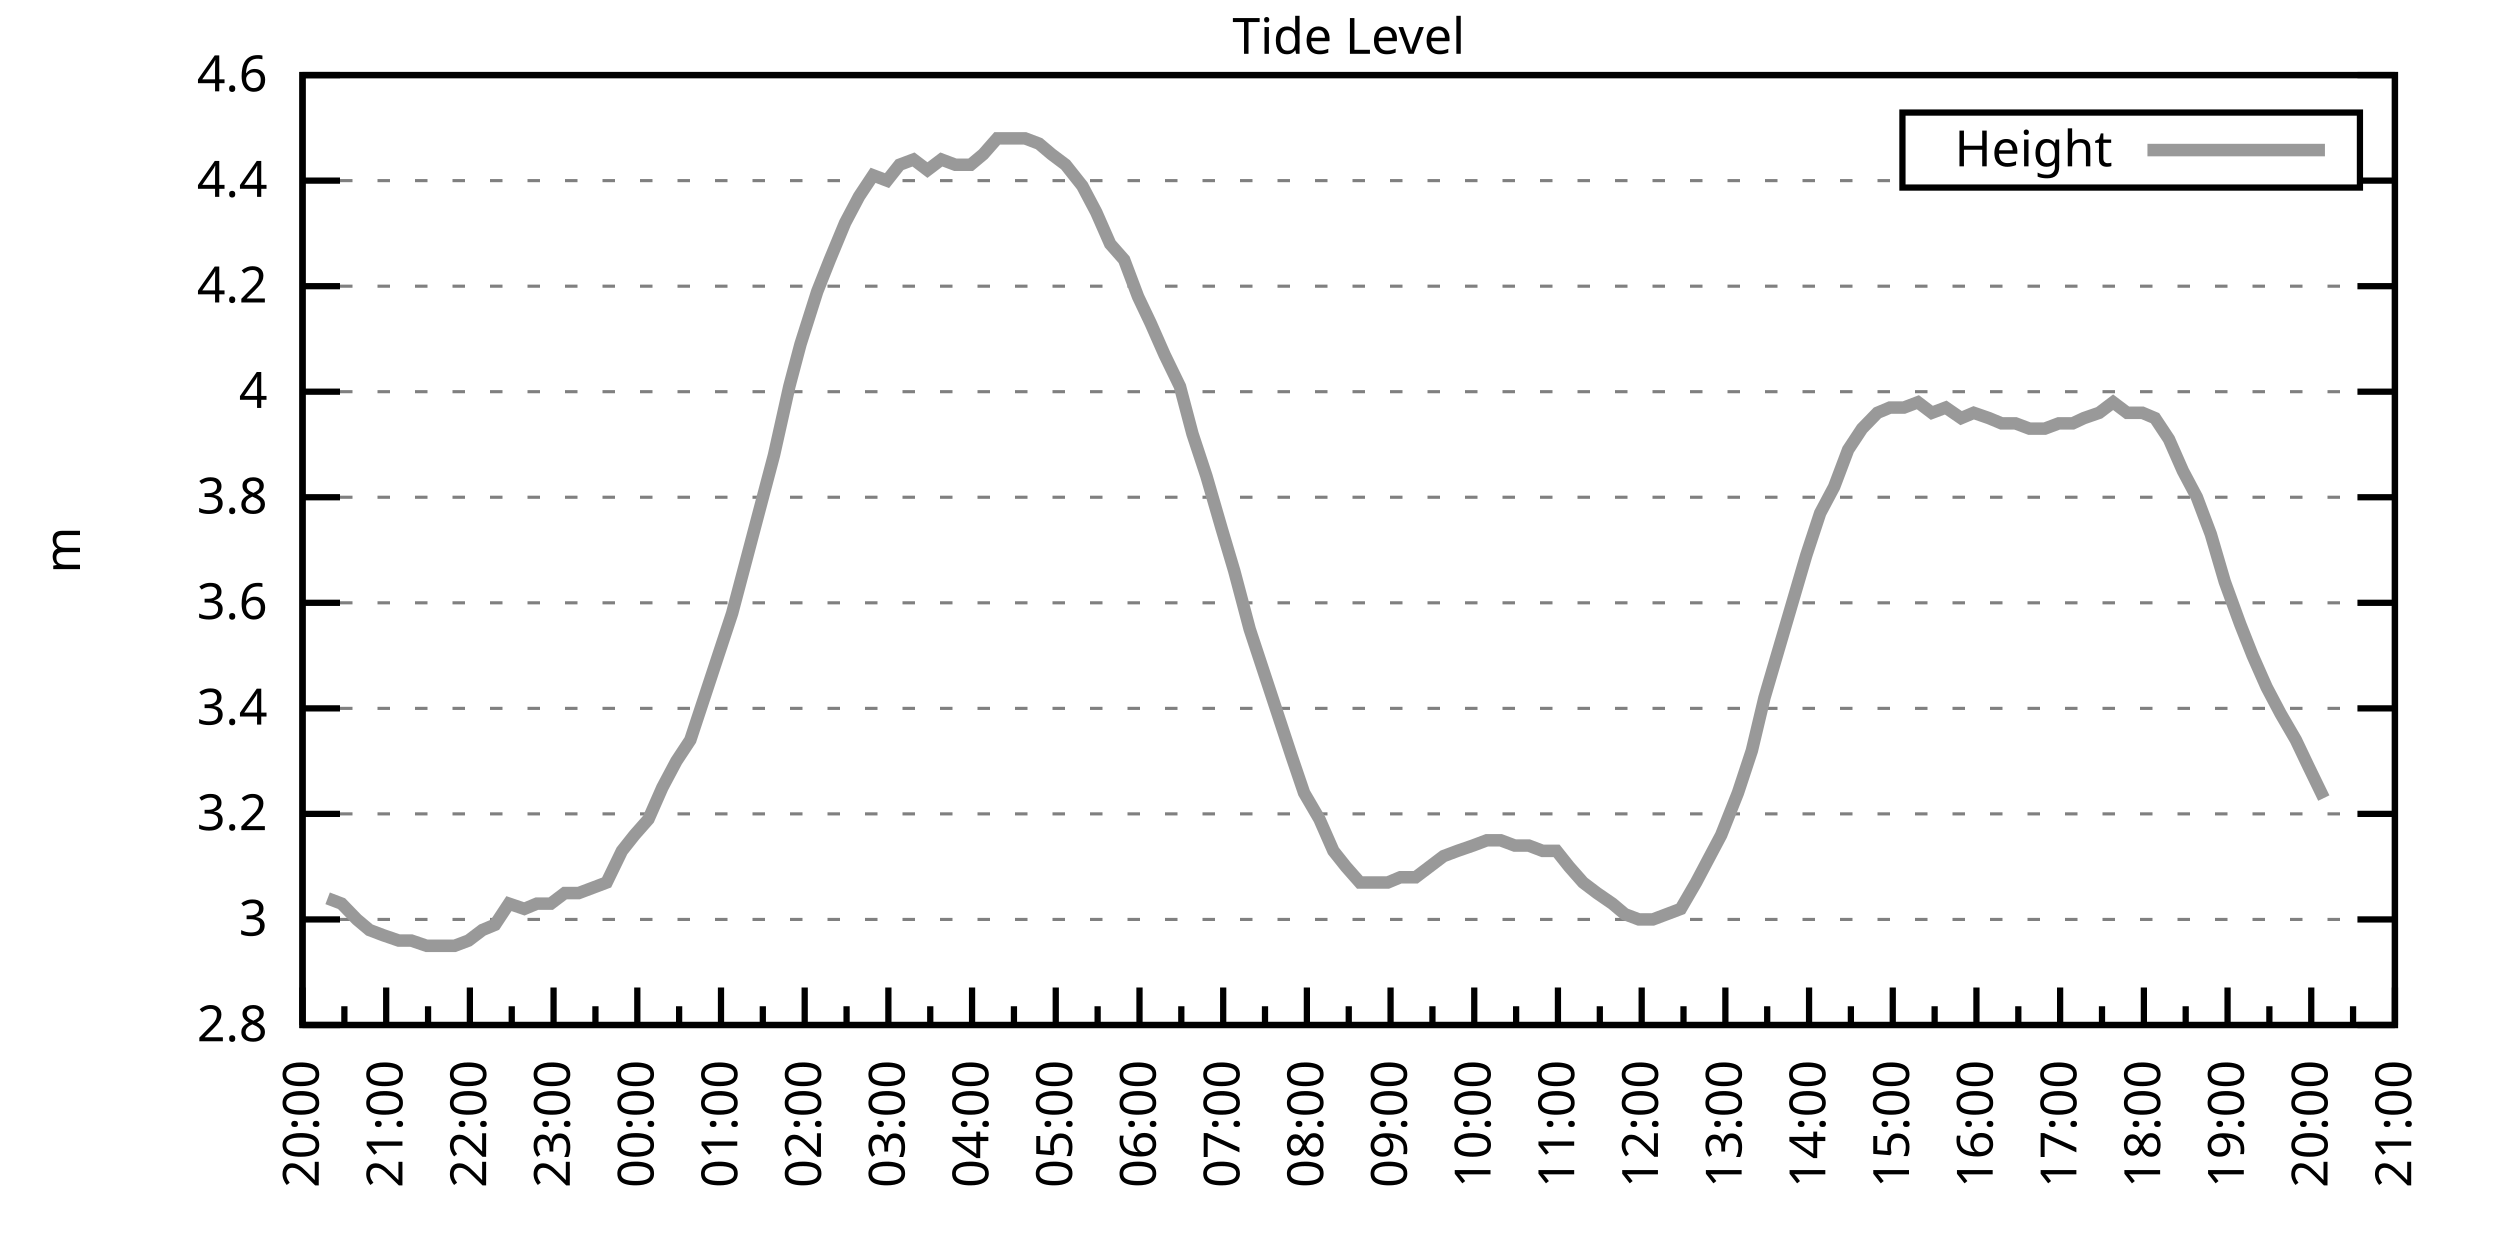
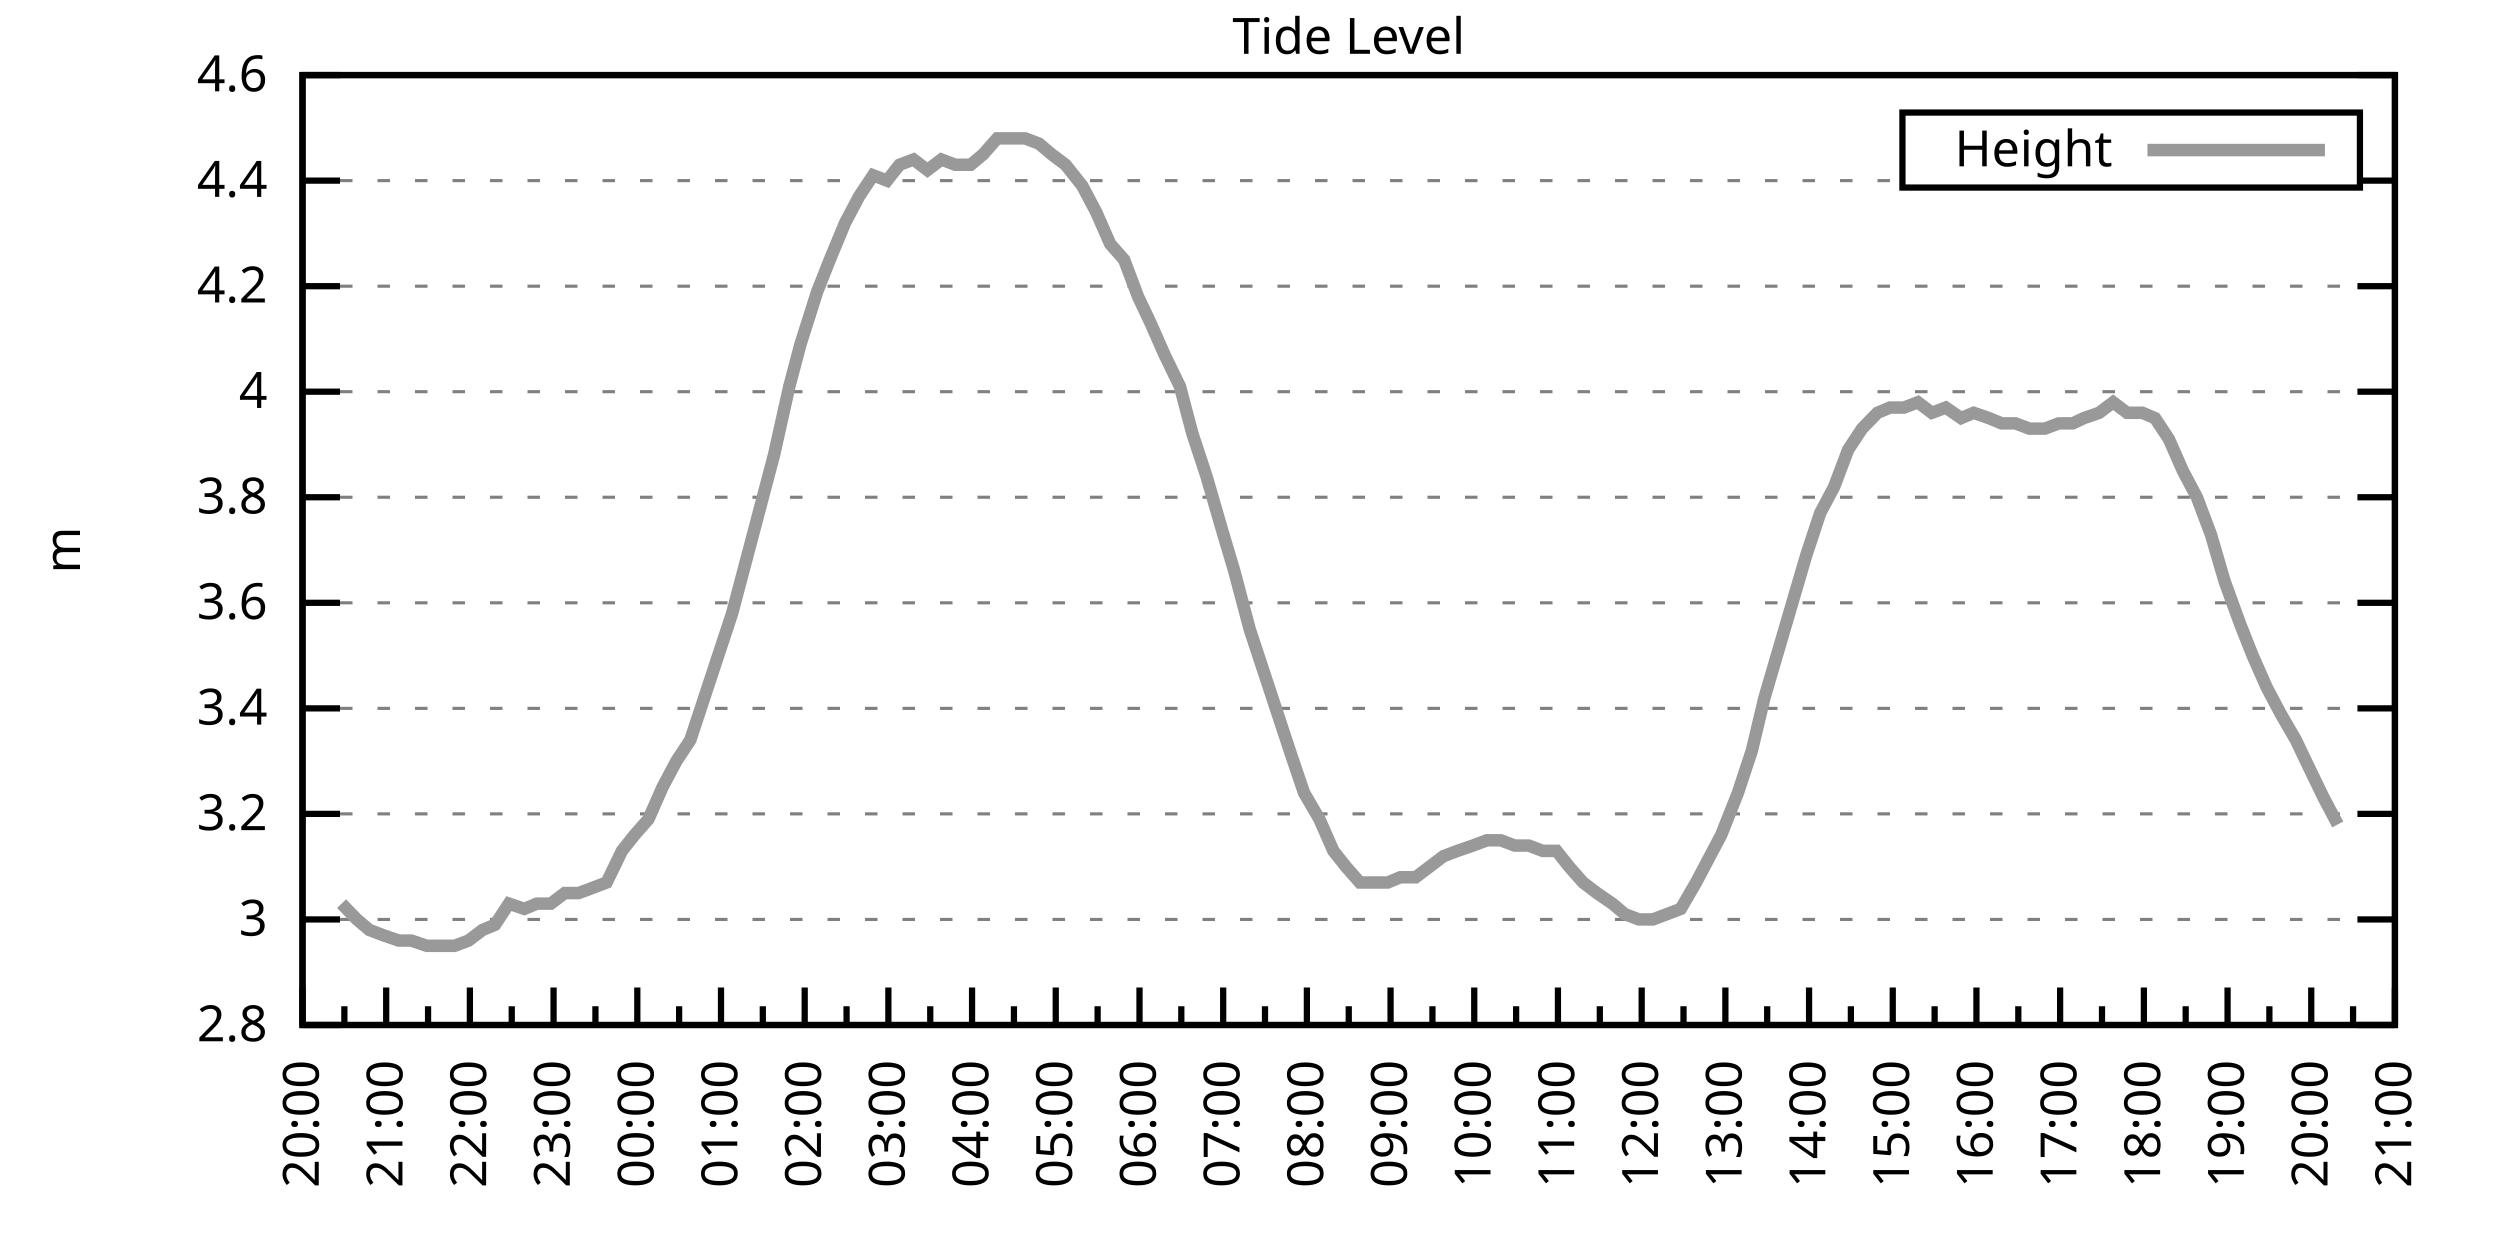
<svg xmlns="http://www.w3.org/2000/svg" xmlns:xlink="http://www.w3.org/1999/xlink" width="400" height="200" viewBox="0 0 400 200">
  <g id="gnuplot_canvas">
    <rect x="0" y="0" width="400" height="200" fill="none" />
    <defs>
      <circle id="gpDot" r="0.5" stroke-width="0.5" stroke="currentColor" />
      <path id="gpPt0" stroke-width="0.333" stroke="currentColor" d="M-1,0 h2 M0,-1 v2" />
      <path id="gpPt1" stroke-width="0.333" stroke="currentColor" d="M-1,-1 L1,1 M1,-1 L-1,1" />
      <path id="gpPt2" stroke-width="0.333" stroke="currentColor" d="M-1,0 L1,0 M0,-1 L0,1 M-1,-1 L1,1 M-1,1 L1,-1" />
      <rect id="gpPt3" stroke-width="0.333" stroke="currentColor" x="-1" y="-1" width="2" height="2" />
      <rect id="gpPt4" stroke-width="0.333" stroke="currentColor" fill="currentColor" x="-1" y="-1" width="2" height="2" />
      <circle id="gpPt5" stroke-width="0.333" stroke="currentColor" cx="0" cy="0" r="1" />
      <use xlink:href="#gpPt5" id="gpPt6" fill="currentColor" stroke="none" />
      <path id="gpPt7" stroke-width="0.333" stroke="currentColor" d="M0,-1.33 L-1.33,0.67 L1.33,0.67 z" />
      <use xlink:href="#gpPt7" id="gpPt8" fill="currentColor" stroke="none" />
      <use xlink:href="#gpPt7" id="gpPt9" stroke="currentColor" transform="rotate(180)" />
      <use xlink:href="#gpPt9" id="gpPt10" fill="currentColor" stroke="none" />
      <use xlink:href="#gpPt3" id="gpPt11" stroke="currentColor" transform="rotate(45)" />
      <use xlink:href="#gpPt11" id="gpPt12" fill="currentColor" stroke="none" />
      <path id="gpPt13" stroke-width="0.333" stroke="currentColor" d="M0,1.330 L1.265,0.411 L0.782,-1.067 L-0.782,-1.076 L-1.265,0.411 z" />
      <use xlink:href="#gpPt13" id="gpPt14" fill="currentColor" stroke="none" />
      <filter id="textbox" filterUnits="objectBoundingBox" x="0" y="0" height="1" width="1">
        <feFlood flood-color="white" flood-opacity="1" result="bgnd" />
        <feComposite in="SourceGraphic" in2="bgnd" operator="atop" />
      </filter>
      <filter id="greybox" filterUnits="objectBoundingBox" x="0" y="0" height="1" width="1">
        <feFlood flood-color="lightgrey" flood-opacity="1" result="grey" />
        <feComposite in="SourceGraphic" in2="grey" operator="atop" />
      </filter>
    </defs>
    <g fill="none" color="white" stroke="currentColor" stroke-width="1.00" stroke-linecap="butt" stroke-linejoin="miter">
</g>
    <g fill="none" color="black" stroke="currentColor" stroke-width="1.00" stroke-linecap="butt" stroke-linejoin="miter">
      <g stroke="none" shape-rendering="crispEdges">
        <polygon fill="rgb(255, 255, 255)" points="48.40,164.00 383.18,164.00 383.18,12.02 48.40,12.02 " />
      </g>
    </g>
    <g fill="none" color="black" stroke="currentColor" stroke-width="1.00" stroke-linecap="butt" stroke-linejoin="miter">
</g>
    <g fill="none" color="black" stroke="black" stroke-width="0.50" stroke-linecap="butt" stroke-linejoin="miter">
</g>
    <g fill="none" color="gray" stroke="currentColor" stroke-width="0.50" stroke-linecap="butt" stroke-linejoin="miter">
      <path stroke="gray" stroke-dasharray="2,4" class="gridline" d="M48.40,164.00 L383.19,164.00  " />
    </g>
    <g fill="none" color="gray" stroke="gray" stroke-width="1.00" stroke-linecap="butt" stroke-linejoin="miter">
</g>
    <g fill="none" color="black" stroke="currentColor" stroke-width="1.00" stroke-linecap="butt" stroke-linejoin="miter">
      <path stroke="black" d="M48.40,164.00 L54.40,164.00 M383.19,164.00 L377.19,164.00  " />
      <g transform="translate(42.80,166.60)" stroke="none" fill="black" font-family="Sans" font-size="8.00" text-anchor="end">
        <text>
          <tspan font-family="Sans"> 2.8</tspan>
        </text>
      </g>
    </g>
    <g fill="none" color="black" stroke="currentColor" stroke-width="1.00" stroke-linecap="butt" stroke-linejoin="miter">
</g>
    <g fill="none" color="black" stroke="black" stroke-width="0.50" stroke-linecap="butt" stroke-linejoin="miter">
</g>
    <g fill="none" color="gray" stroke="currentColor" stroke-width="0.50" stroke-linecap="butt" stroke-linejoin="miter">
      <path stroke="gray" stroke-dasharray="2,4" class="gridline" d="M48.40,147.11 L383.19,147.11  " />
    </g>
    <g fill="none" color="gray" stroke="gray" stroke-width="1.00" stroke-linecap="butt" stroke-linejoin="miter">
</g>
    <g fill="none" color="black" stroke="currentColor" stroke-width="1.00" stroke-linecap="butt" stroke-linejoin="miter">
      <path stroke="black" d="M48.40,147.11 L54.40,147.11 M383.19,147.11 L377.19,147.11  " />
      <g transform="translate(42.80,149.71)" stroke="none" fill="black" font-family="Sans" font-size="8.00" text-anchor="end">
        <text>
          <tspan font-family="Sans"> 3</tspan>
        </text>
      </g>
    </g>
    <g fill="none" color="black" stroke="currentColor" stroke-width="1.00" stroke-linecap="butt" stroke-linejoin="miter">
</g>
    <g fill="none" color="black" stroke="black" stroke-width="0.50" stroke-linecap="butt" stroke-linejoin="miter">
</g>
    <g fill="none" color="gray" stroke="currentColor" stroke-width="0.50" stroke-linecap="butt" stroke-linejoin="miter">
      <path stroke="gray" stroke-dasharray="2,4" class="gridline" d="M48.40,130.22 L383.19,130.22  " />
    </g>
    <g fill="none" color="gray" stroke="gray" stroke-width="1.00" stroke-linecap="butt" stroke-linejoin="miter">
</g>
    <g fill="none" color="black" stroke="currentColor" stroke-width="1.00" stroke-linecap="butt" stroke-linejoin="miter">
      <path stroke="black" d="M48.40,130.22 L54.40,130.22 M383.19,130.22 L377.19,130.22  " />
      <g transform="translate(42.80,132.82)" stroke="none" fill="black" font-family="Sans" font-size="8.00" text-anchor="end">
        <text>
          <tspan font-family="Sans"> 3.2</tspan>
        </text>
      </g>
    </g>
    <g fill="none" color="black" stroke="currentColor" stroke-width="1.00" stroke-linecap="butt" stroke-linejoin="miter">
</g>
    <g fill="none" color="black" stroke="black" stroke-width="0.50" stroke-linecap="butt" stroke-linejoin="miter">
</g>
    <g fill="none" color="gray" stroke="currentColor" stroke-width="0.50" stroke-linecap="butt" stroke-linejoin="miter">
      <path stroke="gray" stroke-dasharray="2,4" class="gridline" d="M48.40,113.34 L383.19,113.34  " />
    </g>
    <g fill="none" color="gray" stroke="gray" stroke-width="1.00" stroke-linecap="butt" stroke-linejoin="miter">
</g>
    <g fill="none" color="black" stroke="currentColor" stroke-width="1.00" stroke-linecap="butt" stroke-linejoin="miter">
      <path stroke="black" d="M48.40,113.34 L54.40,113.34 M383.19,113.34 L377.19,113.34  " />
      <g transform="translate(42.80,115.94)" stroke="none" fill="black" font-family="Sans" font-size="8.00" text-anchor="end">
        <text>
          <tspan font-family="Sans"> 3.4</tspan>
        </text>
      </g>
    </g>
    <g fill="none" color="black" stroke="currentColor" stroke-width="1.00" stroke-linecap="butt" stroke-linejoin="miter">
</g>
    <g fill="none" color="black" stroke="black" stroke-width="0.50" stroke-linecap="butt" stroke-linejoin="miter">
</g>
    <g fill="none" color="gray" stroke="currentColor" stroke-width="0.50" stroke-linecap="butt" stroke-linejoin="miter">
      <path stroke="gray" stroke-dasharray="2,4" class="gridline" d="M48.40,96.45 L383.19,96.45  " />
    </g>
    <g fill="none" color="gray" stroke="gray" stroke-width="1.00" stroke-linecap="butt" stroke-linejoin="miter">
</g>
    <g fill="none" color="black" stroke="currentColor" stroke-width="1.00" stroke-linecap="butt" stroke-linejoin="miter">
      <path stroke="black" d="M48.40,96.45 L54.40,96.45 M383.19,96.45 L377.19,96.45  " />
      <g transform="translate(42.80,99.05)" stroke="none" fill="black" font-family="Sans" font-size="8.00" text-anchor="end">
        <text>
          <tspan font-family="Sans"> 3.6</tspan>
        </text>
      </g>
    </g>
    <g fill="none" color="black" stroke="currentColor" stroke-width="1.00" stroke-linecap="butt" stroke-linejoin="miter">
</g>
    <g fill="none" color="black" stroke="black" stroke-width="0.50" stroke-linecap="butt" stroke-linejoin="miter">
</g>
    <g fill="none" color="gray" stroke="currentColor" stroke-width="0.50" stroke-linecap="butt" stroke-linejoin="miter">
      <path stroke="gray" stroke-dasharray="2,4" class="gridline" d="M48.40,79.56 L383.19,79.56  " />
    </g>
    <g fill="none" color="gray" stroke="gray" stroke-width="1.00" stroke-linecap="butt" stroke-linejoin="miter">
</g>
    <g fill="none" color="black" stroke="currentColor" stroke-width="1.00" stroke-linecap="butt" stroke-linejoin="miter">
      <path stroke="black" d="M48.40,79.56 L54.40,79.56 M383.19,79.56 L377.19,79.56  " />
      <g transform="translate(42.80,82.16)" stroke="none" fill="black" font-family="Sans" font-size="8.00" text-anchor="end">
        <text>
          <tspan font-family="Sans"> 3.8</tspan>
        </text>
      </g>
    </g>
    <g fill="none" color="black" stroke="currentColor" stroke-width="1.00" stroke-linecap="butt" stroke-linejoin="miter">
</g>
    <g fill="none" color="black" stroke="black" stroke-width="0.50" stroke-linecap="butt" stroke-linejoin="miter">
</g>
    <g fill="none" color="gray" stroke="currentColor" stroke-width="0.50" stroke-linecap="butt" stroke-linejoin="miter">
      <path stroke="gray" stroke-dasharray="2,4" class="gridline" d="M48.40,62.67 L383.19,62.67  " />
    </g>
    <g fill="none" color="gray" stroke="gray" stroke-width="1.00" stroke-linecap="butt" stroke-linejoin="miter">
</g>
    <g fill="none" color="black" stroke="currentColor" stroke-width="1.00" stroke-linecap="butt" stroke-linejoin="miter">
      <path stroke="black" d="M48.40,62.67 L54.40,62.67 M383.19,62.67 L377.19,62.67  " />
      <g transform="translate(42.80,65.27)" stroke="none" fill="black" font-family="Sans" font-size="8.00" text-anchor="end">
        <text>
          <tspan font-family="Sans"> 4</tspan>
        </text>
      </g>
    </g>
    <g fill="none" color="black" stroke="currentColor" stroke-width="1.00" stroke-linecap="butt" stroke-linejoin="miter">
</g>
    <g fill="none" color="black" stroke="black" stroke-width="0.50" stroke-linecap="butt" stroke-linejoin="miter">
</g>
    <g fill="none" color="gray" stroke="currentColor" stroke-width="0.50" stroke-linecap="butt" stroke-linejoin="miter">
      <path stroke="gray" stroke-dasharray="2,4" class="gridline" d="M48.40,45.79 L383.19,45.79  " />
    </g>
    <g fill="none" color="gray" stroke="gray" stroke-width="1.00" stroke-linecap="butt" stroke-linejoin="miter">
</g>
    <g fill="none" color="black" stroke="currentColor" stroke-width="1.00" stroke-linecap="butt" stroke-linejoin="miter">
      <path stroke="black" d="M48.40,45.79 L54.40,45.79 M383.19,45.79 L377.19,45.79  " />
      <g transform="translate(42.80,48.39)" stroke="none" fill="black" font-family="Sans" font-size="8.00" text-anchor="end">
        <text>
          <tspan font-family="Sans"> 4.2</tspan>
        </text>
      </g>
    </g>
    <g fill="none" color="black" stroke="currentColor" stroke-width="1.00" stroke-linecap="butt" stroke-linejoin="miter">
</g>
    <g fill="none" color="black" stroke="black" stroke-width="0.50" stroke-linecap="butt" stroke-linejoin="miter">
</g>
    <g fill="none" color="gray" stroke="currentColor" stroke-width="0.50" stroke-linecap="butt" stroke-linejoin="miter">
      <path stroke="gray" stroke-dasharray="2,4" class="gridline" d="M48.40,28.90 L304.39,28.90 M377.59,28.90 L383.19,28.90  " />
    </g>
    <g fill="none" color="gray" stroke="gray" stroke-width="1.00" stroke-linecap="butt" stroke-linejoin="miter">
</g>
    <g fill="none" color="black" stroke="currentColor" stroke-width="1.00" stroke-linecap="butt" stroke-linejoin="miter">
      <path stroke="black" d="M48.40,28.90 L54.40,28.90 M383.19,28.90 L377.19,28.90  " />
      <g transform="translate(42.80,31.50)" stroke="none" fill="black" font-family="Sans" font-size="8.00" text-anchor="end">
        <text>
          <tspan font-family="Sans"> 4.4</tspan>
        </text>
      </g>
    </g>
    <g fill="none" color="black" stroke="currentColor" stroke-width="1.00" stroke-linecap="butt" stroke-linejoin="miter">
</g>
    <g fill="none" color="black" stroke="black" stroke-width="0.50" stroke-linecap="butt" stroke-linejoin="miter">
</g>
    <g fill="none" color="gray" stroke="currentColor" stroke-width="0.50" stroke-linecap="butt" stroke-linejoin="miter">
      <path stroke="gray" stroke-dasharray="2,4" class="gridline" d="M48.40,12.01 L383.19,12.01  " />
    </g>
    <g fill="none" color="gray" stroke="gray" stroke-width="1.00" stroke-linecap="butt" stroke-linejoin="miter">
</g>
    <g fill="none" color="black" stroke="currentColor" stroke-width="1.00" stroke-linecap="butt" stroke-linejoin="miter">
      <path stroke="black" d="M48.40,12.01 L54.40,12.01 M383.19,12.01 L377.19,12.01  " />
      <g transform="translate(42.80,14.61)" stroke="none" fill="black" font-family="Sans" font-size="8.00" text-anchor="end">
        <text>
          <tspan font-family="Sans"> 4.6</tspan>
        </text>
      </g>
    </g>
    <g fill="none" color="black" stroke="currentColor" stroke-width="1.00" stroke-linecap="butt" stroke-linejoin="miter">
      <path stroke="black" d="M48.40,164.00 L48.40,158.00  " />
      <g transform="translate(51.00,169.60) rotate(270)" stroke="none" fill="black" font-family="Sans" font-size="8.00" text-anchor="end">
        <text>
          <tspan font-family="Sans">20:00</tspan>
        </text>
      </g>
    </g>
    <g fill="none" color="black" stroke="currentColor" stroke-width="1.00" stroke-linecap="butt" stroke-linejoin="miter">
      <path stroke="black" d="M55.10,164.00 L55.10,161.00 M61.79,164.00 L61.79,158.00  " />
      <g transform="translate(64.39,169.60) rotate(270)" stroke="none" fill="black" font-family="Sans" font-size="8.00" text-anchor="end">
        <text>
          <tspan font-family="Sans">21:00</tspan>
        </text>
      </g>
    </g>
    <g fill="none" color="black" stroke="currentColor" stroke-width="1.00" stroke-linecap="butt" stroke-linejoin="miter">
      <path stroke="black" d="M68.49,164.00 L68.49,161.00 M75.18,164.00 L75.18,158.00  " />
      <g transform="translate(77.78,169.60) rotate(270)" stroke="none" fill="black" font-family="Sans" font-size="8.00" text-anchor="end">
        <text>
          <tspan font-family="Sans">22:00</tspan>
        </text>
      </g>
    </g>
    <g fill="none" color="black" stroke="currentColor" stroke-width="1.00" stroke-linecap="butt" stroke-linejoin="miter">
      <path stroke="black" d="M81.88,164.00 L81.88,161.00 M88.57,164.00 L88.57,158.00  " />
      <g transform="translate(91.17,169.60) rotate(270)" stroke="none" fill="black" font-family="Sans" font-size="8.00" text-anchor="end">
        <text>
          <tspan font-family="Sans">23:00</tspan>
        </text>
      </g>
    </g>
    <g fill="none" color="black" stroke="currentColor" stroke-width="1.00" stroke-linecap="butt" stroke-linejoin="miter">
      <path stroke="black" d="M95.27,164.00 L95.27,161.00 M101.97,164.00 L101.97,158.00  " />
      <g transform="translate(104.57,169.60) rotate(270)" stroke="none" fill="black" font-family="Sans" font-size="8.00" text-anchor="end">
        <text>
          <tspan font-family="Sans">00:00</tspan>
        </text>
      </g>
    </g>
    <g fill="none" color="black" stroke="currentColor" stroke-width="1.00" stroke-linecap="butt" stroke-linejoin="miter">
      <path stroke="black" d="M108.66,164.00 L108.66,161.00 M115.36,164.00 L115.36,158.00  " />
      <g transform="translate(117.96,169.60) rotate(270)" stroke="none" fill="black" font-family="Sans" font-size="8.00" text-anchor="end">
        <text>
          <tspan font-family="Sans">01:00</tspan>
        </text>
      </g>
    </g>
    <g fill="none" color="black" stroke="currentColor" stroke-width="1.00" stroke-linecap="butt" stroke-linejoin="miter">
      <path stroke="black" d="M122.05,164.00 L122.05,161.00 M128.75,164.00 L128.75,158.00  " />
      <g transform="translate(131.35,169.60) rotate(270)" stroke="none" fill="black" font-family="Sans" font-size="8.00" text-anchor="end">
        <text>
          <tspan font-family="Sans">02:00</tspan>
        </text>
      </g>
    </g>
    <g fill="none" color="black" stroke="currentColor" stroke-width="1.00" stroke-linecap="butt" stroke-linejoin="miter">
      <path stroke="black" d="M135.45,164.00 L135.45,161.00 M142.14,164.00 L142.14,158.00  " />
      <g transform="translate(144.74,169.60) rotate(270)" stroke="none" fill="black" font-family="Sans" font-size="8.00" text-anchor="end">
        <text>
          <tspan font-family="Sans">03:00</tspan>
        </text>
      </g>
    </g>
    <g fill="none" color="black" stroke="currentColor" stroke-width="1.00" stroke-linecap="butt" stroke-linejoin="miter">
      <path stroke="black" d="M148.84,164.00 L148.84,161.00 M155.53,164.00 L155.53,158.00  " />
      <g transform="translate(158.13,169.60) rotate(270)" stroke="none" fill="black" font-family="Sans" font-size="8.00" text-anchor="end">
        <text>
          <tspan font-family="Sans">04:00</tspan>
        </text>
      </g>
    </g>
    <g fill="none" color="black" stroke="currentColor" stroke-width="1.00" stroke-linecap="butt" stroke-linejoin="miter">
      <path stroke="black" d="M162.23,164.00 L162.23,161.00 M168.92,164.00 L168.92,158.00  " />
      <g transform="translate(171.52,169.60) rotate(270)" stroke="none" fill="black" font-family="Sans" font-size="8.00" text-anchor="end">
        <text>
          <tspan font-family="Sans">05:00</tspan>
        </text>
      </g>
    </g>
    <g fill="none" color="black" stroke="currentColor" stroke-width="1.00" stroke-linecap="butt" stroke-linejoin="miter">
      <path stroke="black" d="M175.62,164.00 L175.62,161.00 M182.32,164.00 L182.32,158.00  " />
      <g transform="translate(184.92,169.60) rotate(270)" stroke="none" fill="black" font-family="Sans" font-size="8.00" text-anchor="end">
        <text>
          <tspan font-family="Sans">06:00</tspan>
        </text>
      </g>
    </g>
    <g fill="none" color="black" stroke="currentColor" stroke-width="1.00" stroke-linecap="butt" stroke-linejoin="miter">
      <path stroke="black" d="M189.01,164.00 L189.01,161.00 M195.71,164.00 L195.71,158.00  " />
      <g transform="translate(198.31,169.60) rotate(270)" stroke="none" fill="black" font-family="Sans" font-size="8.00" text-anchor="end">
        <text>
          <tspan font-family="Sans">07:00</tspan>
        </text>
      </g>
    </g>
    <g fill="none" color="black" stroke="currentColor" stroke-width="1.00" stroke-linecap="butt" stroke-linejoin="miter">
      <path stroke="black" d="M202.40,164.00 L202.40,161.00 M209.10,164.00 L209.10,158.00  " />
      <g transform="translate(211.70,169.60) rotate(270)" stroke="none" fill="black" font-family="Sans" font-size="8.00" text-anchor="end">
        <text>
          <tspan font-family="Sans">08:00</tspan>
        </text>
      </g>
    </g>
    <g fill="none" color="black" stroke="currentColor" stroke-width="1.00" stroke-linecap="butt" stroke-linejoin="miter">
      <path stroke="black" d="M215.80,164.00 L215.80,161.00 M222.49,164.00 L222.49,158.00  " />
      <g transform="translate(225.09,169.60) rotate(270)" stroke="none" fill="black" font-family="Sans" font-size="8.00" text-anchor="end">
        <text>
          <tspan font-family="Sans">09:00</tspan>
        </text>
      </g>
    </g>
    <g fill="none" color="black" stroke="currentColor" stroke-width="1.00" stroke-linecap="butt" stroke-linejoin="miter">
      <path stroke="black" d="M229.19,164.00 L229.19,161.00 M235.88,164.00 L235.88,158.00  " />
      <g transform="translate(238.48,169.60) rotate(270)" stroke="none" fill="black" font-family="Sans" font-size="8.00" text-anchor="end">
        <text>
          <tspan font-family="Sans">10:00</tspan>
        </text>
      </g>
    </g>
    <g fill="none" color="black" stroke="currentColor" stroke-width="1.00" stroke-linecap="butt" stroke-linejoin="miter">
      <path stroke="black" d="M242.58,164.00 L242.58,161.00 M249.27,164.00 L249.27,158.00  " />
      <g transform="translate(251.87,169.60) rotate(270)" stroke="none" fill="black" font-family="Sans" font-size="8.00" text-anchor="end">
        <text>
          <tspan font-family="Sans">11:00</tspan>
        </text>
      </g>
    </g>
    <g fill="none" color="black" stroke="currentColor" stroke-width="1.00" stroke-linecap="butt" stroke-linejoin="miter">
      <path stroke="black" d="M255.97,164.00 L255.97,161.00 M262.67,164.00 L262.67,158.00  " />
      <g transform="translate(265.27,169.60) rotate(270)" stroke="none" fill="black" font-family="Sans" font-size="8.00" text-anchor="end">
        <text>
          <tspan font-family="Sans">12:00</tspan>
        </text>
      </g>
    </g>
    <g fill="none" color="black" stroke="currentColor" stroke-width="1.00" stroke-linecap="butt" stroke-linejoin="miter">
      <path stroke="black" d="M269.36,164.00 L269.36,161.00 M276.06,164.00 L276.06,158.00  " />
      <g transform="translate(278.66,169.60) rotate(270)" stroke="none" fill="black" font-family="Sans" font-size="8.00" text-anchor="end">
        <text>
          <tspan font-family="Sans">13:00</tspan>
        </text>
      </g>
    </g>
    <g fill="none" color="black" stroke="currentColor" stroke-width="1.00" stroke-linecap="butt" stroke-linejoin="miter">
      <path stroke="black" d="M282.75,164.00 L282.75,161.00 M289.45,164.00 L289.45,158.00  " />
      <g transform="translate(292.05,169.60) rotate(270)" stroke="none" fill="black" font-family="Sans" font-size="8.00" text-anchor="end">
        <text>
          <tspan font-family="Sans">14:00</tspan>
        </text>
      </g>
    </g>
    <g fill="none" color="black" stroke="currentColor" stroke-width="1.00" stroke-linecap="butt" stroke-linejoin="miter">
      <path stroke="black" d="M296.14,164.00 L296.14,161.00 M302.84,164.00 L302.84,158.00  " />
      <g transform="translate(305.44,169.60) rotate(270)" stroke="none" fill="black" font-family="Sans" font-size="8.00" text-anchor="end">
        <text>
          <tspan font-family="Sans">15:00</tspan>
        </text>
      </g>
    </g>
    <g fill="none" color="black" stroke="currentColor" stroke-width="1.00" stroke-linecap="butt" stroke-linejoin="miter">
      <path stroke="black" d="M309.54,164.00 L309.54,161.00 M316.23,164.00 L316.23,158.00  " />
      <g transform="translate(318.83,169.60) rotate(270)" stroke="none" fill="black" font-family="Sans" font-size="8.00" text-anchor="end">
        <text>
          <tspan font-family="Sans">16:00</tspan>
        </text>
      </g>
    </g>
    <g fill="none" color="black" stroke="currentColor" stroke-width="1.00" stroke-linecap="butt" stroke-linejoin="miter">
      <path stroke="black" d="M322.93,164.00 L322.93,161.00 M329.62,164.00 L329.62,158.00  " />
      <g transform="translate(332.22,169.60) rotate(270)" stroke="none" fill="black" font-family="Sans" font-size="8.00" text-anchor="end">
        <text>
          <tspan font-family="Sans">17:00</tspan>
        </text>
      </g>
    </g>
    <g fill="none" color="black" stroke="currentColor" stroke-width="1.00" stroke-linecap="butt" stroke-linejoin="miter">
      <path stroke="black" d="M336.32,164.00 L336.32,161.00 M343.02,164.00 L343.02,158.00  " />
      <g transform="translate(345.62,169.60) rotate(270)" stroke="none" fill="black" font-family="Sans" font-size="8.00" text-anchor="end">
        <text>
          <tspan font-family="Sans">18:00</tspan>
        </text>
      </g>
    </g>
    <g fill="none" color="black" stroke="currentColor" stroke-width="1.00" stroke-linecap="butt" stroke-linejoin="miter">
      <path stroke="black" d="M349.71,164.00 L349.71,161.00 M356.41,164.00 L356.41,158.00  " />
      <g transform="translate(359.01,169.60) rotate(270)" stroke="none" fill="black" font-family="Sans" font-size="8.00" text-anchor="end">
        <text>
          <tspan font-family="Sans">19:00</tspan>
        </text>
      </g>
    </g>
    <g fill="none" color="black" stroke="currentColor" stroke-width="1.00" stroke-linecap="butt" stroke-linejoin="miter">
      <path stroke="black" d="M363.10,164.00 L363.10,161.00 M369.80,164.00 L369.80,158.00  " />
      <g transform="translate(372.40,169.60) rotate(270)" stroke="none" fill="black" font-family="Sans" font-size="8.00" text-anchor="end">
        <text>
          <tspan font-family="Sans">20:00</tspan>
        </text>
      </g>
    </g>
    <g fill="none" color="black" stroke="currentColor" stroke-width="1.00" stroke-linecap="butt" stroke-linejoin="miter">
      <path stroke="black" d="M376.49,164.00 L376.49,161.00 M383.19,164.00 L383.19,158.00  " />
      <g transform="translate(385.79,169.60) rotate(270)" stroke="none" fill="black" font-family="Sans" font-size="8.00" text-anchor="end">
        <text>
          <tspan font-family="Sans">21:00</tspan>
        </text>
      </g>
    </g>
    <g fill="none" color="black" stroke="currentColor" stroke-width="1.00" stroke-linecap="butt" stroke-linejoin="miter">
</g>
    <g fill="none" color="black" stroke="currentColor" stroke-width="1.00" stroke-linecap="butt" stroke-linejoin="miter">
      <path stroke="black" d="M48.40,12.01 L48.40,164.00 L383.19,164.00 L383.19,12.01 L48.40,12.01 Z  " />
    </g>
    <g fill="none" color="black" stroke="currentColor" stroke-width="1.00" stroke-linecap="butt" stroke-linejoin="miter">
      <g transform="translate(12.80,88.01) rotate(270)" stroke="none" fill="black" font-family="Sans" font-size="8.00" text-anchor="middle">
        <text>
          <tspan font-family="Sans">m</tspan>
        </text>
      </g>
    </g>
    <g fill="none" color="black" stroke="currentColor" stroke-width="1.00" stroke-linecap="butt" stroke-linejoin="miter">
</g>
    <g fill="none" color="black" stroke="currentColor" stroke-width="1.00" stroke-linecap="butt" stroke-linejoin="miter">
      <path stroke="black" d="M304.39,30.01 L304.39,18.01 L377.59,18.01 L377.59,30.01 L304.39,30.01 Z  " />
    </g>
    <g id="Tide_level_plot_1">
      <g fill="none" color="white" stroke="black" stroke-width="2.00" stroke-linecap="butt" stroke-linejoin="miter">
</g>
      <g fill="none" color="black" stroke="currentColor" stroke-width="2.00" stroke-linecap="butt" stroke-linejoin="miter">
        <g transform="translate(337.99,26.61)" stroke="none" fill="black" font-family="Sans" font-size="8.00" text-anchor="end">
          <text>
            <tspan font-family="Sans">Height</tspan>
          </text>
        </g>
      </g>
      <g fill="none" color="black" stroke="currentColor" stroke-width="2.00" stroke-linecap="butt" stroke-linejoin="miter">
-         <path stroke="rgb(153, 153, 153)" d="M343.59,24.01 L371.99,24.01 M52.42,143.73 L54.65,144.58 L57.10,147.11 L59.11,148.80 L61.35,149.65 L63.80,150.49   L65.81,150.49 L68.26,151.33 L70.50,151.33 L72.73,151.33 L74.96,150.49 L77.19,148.80 L79.20,147.96 L81.43,144.58   L83.89,145.42 L85.90,144.58 L88.13,144.58 L90.36,142.89 L92.59,142.89 L94.82,142.05 L97.06,141.20 L99.51,136.14   L101.52,133.60 L103.75,131.07 L105.98,126.00 L108.22,121.78 L110.45,118.40 L112.68,111.65 L114.91,104.89 L117.14,98.14   L119.60,88.85 L121.83,80.41 L123.84,72.81 L126.29,61.83 L128.08,55.07 L130.76,46.63 L132.77,41.56 L135.22,35.65   L137.45,31.43 L139.69,28.05 L141.92,28.90 L143.93,26.36 L146.16,25.52 L148.39,27.21 L150.62,25.52 L152.85,26.36   L155.31,26.36 L157.32,24.68 L159.55,22.14 L162.01,22.14 L164.01,22.14 L166.25,22.99 L168.25,24.68 L170.49,26.36   L173.17,29.74 L175.40,33.96 L177.63,39.03 L179.86,41.56 L182.09,47.47 L184.10,51.70 L186.33,56.76 L188.79,61.83   L190.80,69.43 L193.03,76.18 L195.48,84.63 L197.49,91.38 L199.95,100.67 L204.41,114.18 L206.64,120.94 L208.65,126.85   L211.11,131.07 L213.34,136.14 L215.35,138.67 L217.58,141.20 L219.81,141.20 L222.04,141.20 L224.05,140.36 L226.51,140.36   L228.74,138.67 L230.97,136.98 L233.20,136.14 L235.66,135.29 L237.89,134.45 L240.12,134.45 L242.36,135.29 L244.59,135.29   L246.82,136.14 L249.05,136.14 L251.06,138.67 L253.29,141.20 L255.52,142.89 L257.98,144.58 L259.99,146.27 L262.22,147.11   L264.45,147.11 L266.68,146.27 L268.92,145.42 L271.37,141.20 L273.60,136.98 L275.39,133.60 L278.07,126.85 L280.30,120.09   L282.31,111.65 L284.54,104.05 L286.77,96.45 L289.00,88.85 L291.23,82.09 L293.47,77.87 L295.70,71.96 L297.93,68.58   L300.39,66.05 L302.39,65.21 L304.63,65.21 L306.86,64.36 L309.09,66.05 L311.32,65.21 L313.78,66.90 L315.79,66.05   L318.24,66.90 L320.25,67.74 L322.48,67.74 L324.71,68.58 L327.17,68.58 L329.40,67.74 L331.63,67.74 L333.42,66.90   L335.87,66.05 L338.10,64.36 L340.34,66.05 L342.79,66.05 L344.80,66.90 L347.03,70.27 L349.26,75.34 L351.50,79.56   L353.73,85.47 L355.96,93.07 L358.42,99.83 L360.42,104.89 L362.66,109.96 L364.89,114.18 L367.34,118.40 L369.35,122.62   L371.81,127.69  " />
+         <path stroke="rgb(153, 153, 153)" d="M343.59,24.01 L371.99,24.01 M54.65,144.58 L57.10,147.11 L59.11,148.80 L61.35,149.65 L63.80,150.49 L65.81,150.49   L68.26,151.33 L70.50,151.33 L72.73,151.33 L74.96,150.49 L77.19,148.80 L79.20,147.96 L81.43,144.58 L83.89,145.42   L85.90,144.58 L88.13,144.58 L90.36,142.89 L92.59,142.89 L94.82,142.05 L97.06,141.20 L99.51,136.14 L101.52,133.60   L103.75,131.07 L105.98,126.00 L108.22,121.78 L110.45,118.40 L112.68,111.65 L114.91,104.89 L117.14,98.14 L119.60,88.85   L121.83,80.41 L123.84,72.81 L126.29,61.83 L128.08,55.07 L130.76,46.63 L132.77,41.56 L135.22,35.65 L137.45,31.43   L139.69,28.05 L141.92,28.90 L143.93,26.36 L146.16,25.52 L148.39,27.21 L150.62,25.52 L152.85,26.36 L155.31,26.36   L157.32,24.68 L159.55,22.14 L162.01,22.14 L164.01,22.14 L166.25,22.99 L168.25,24.68 L170.49,26.36 L173.17,29.74   L175.40,33.96 L177.63,39.03 L179.86,41.56 L182.09,47.47 L184.10,51.70 L186.33,56.76 L188.79,61.83 L190.80,69.43   L193.03,76.18 L195.48,84.63 L197.49,91.38 L199.95,100.67 L204.41,114.18 L206.64,120.94 L208.65,126.85 L211.11,131.07   L213.34,136.14 L215.35,138.67 L217.58,141.20 L219.81,141.20 L222.04,141.20 L224.05,140.36 L226.51,140.36 L228.74,138.67   L230.97,136.98 L233.20,136.14 L235.66,135.29 L237.89,134.45 L240.12,134.45 L242.36,135.29 L244.59,135.29 L246.82,136.14   L249.05,136.14 L251.06,138.67 L253.29,141.20 L255.52,142.89 L257.98,144.58 L259.99,146.27 L262.22,147.11 L264.45,147.11   L266.68,146.27 L268.92,145.42 L271.37,141.20 L273.60,136.98 L275.39,133.60 L278.07,126.85 L280.30,120.09 L282.31,111.65   L284.54,104.05 L286.77,96.45 L289.00,88.85 L291.23,82.09 L293.47,77.87 L295.70,71.96 L297.93,68.58 L300.39,66.05   L302.39,65.21 L304.63,65.21 L306.86,64.36 L309.09,66.05 L311.32,65.21 L313.78,66.90 L315.79,66.05 L318.24,66.90   L320.25,67.74 L322.48,67.74 L324.71,68.58 L327.17,68.58 L329.40,67.74 L331.63,67.74 L333.42,66.90 L335.87,66.05   L338.10,64.36 L340.34,66.05 L342.79,66.05 L344.80,66.90 L347.03,70.27 L349.26,75.34 L351.50,79.56 L353.73,85.47   L355.96,93.07 L358.42,99.83 L360.42,104.89 L362.66,109.96 L364.89,114.18 L367.34,118.40 L369.35,122.62 L371.81,127.69   L374.04,131.91  " />
      </g>
    </g>
    <g fill="none" color="black" stroke="currentColor" stroke-width="2.00" stroke-linecap="butt" stroke-linejoin="miter">
</g>
    <g fill="none" color="black" stroke="black" stroke-width="1.00" stroke-linecap="butt" stroke-linejoin="miter">
</g>
    <g fill="none" color="black" stroke="currentColor" stroke-width="1.00" stroke-linecap="butt" stroke-linejoin="miter">
      <path stroke="black" d="M48.40,12.01 L48.40,164.00 L383.19,164.00 L383.19,12.01 L48.40,12.01 Z  " />
    </g>
    <g fill="none" color="black" stroke="currentColor" stroke-width="1.00" stroke-linecap="butt" stroke-linejoin="miter">
      <g transform="translate(215.79,8.61)" stroke="none" fill="black" font-family="Sans" font-size="8.00" text-anchor="middle">
        <text>
          <tspan font-family="Sans">Tide Level</tspan>
        </text>
      </g>
    </g>
    <g fill="none" color="black" stroke="currentColor" stroke-width="1.00" stroke-linecap="butt" stroke-linejoin="miter">
</g>
  </g>
</svg>
